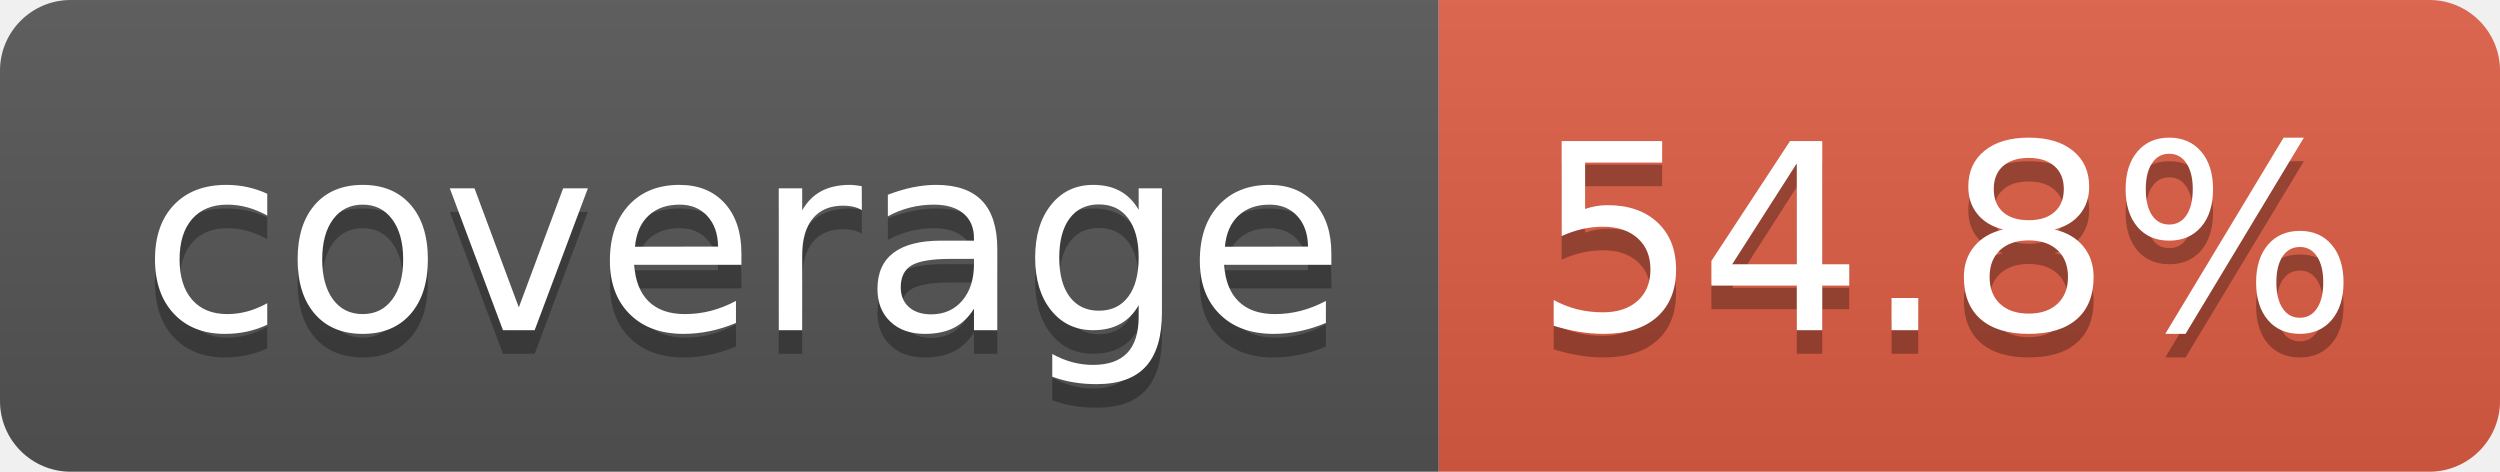
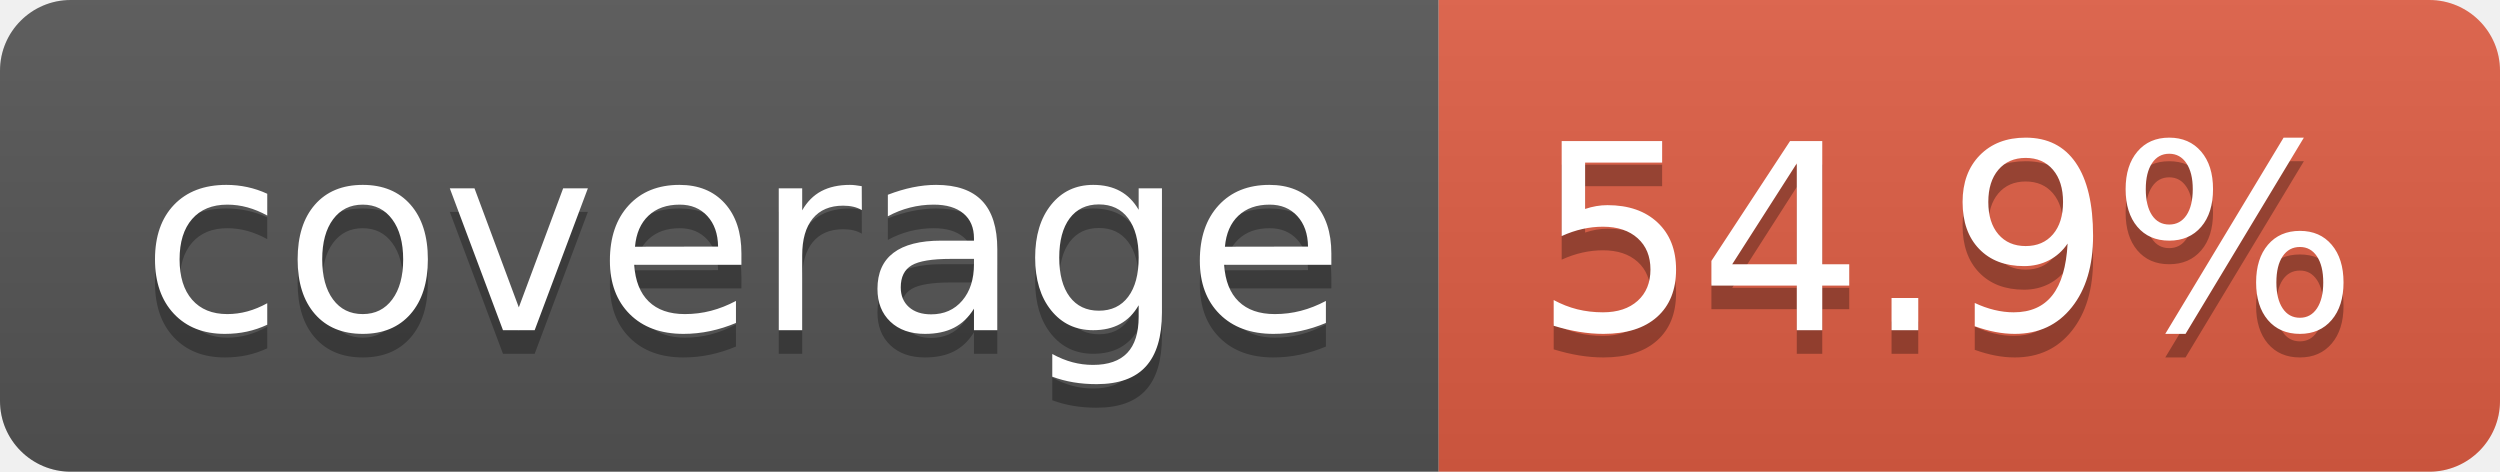
- <svg xmlns="http://www.w3.org/2000/svg" width="106" height="20" role="img" aria-label="coverage: 54.8%">
+ <svg xmlns="http://www.w3.org/2000/svg" width="106" height="20" role="img" aria-label="coverage: 54.9%">
  <linearGradient id="s" x2="0" y2="100%">
    <stop offset="0" stop-color="#bbb" stop-opacity=".1" />
    <stop offset="1" stop-opacity=".1" />
  </linearGradient>
  <clipPath id="r">
    <rect width="106" height="20" rx="3" fill="#fff" />
  </clipPath>
  <g clip-path="url(#r)">
    <rect width="61" height="20" fill="#555" />
    <rect x="61" width="45" height="20" fill="#e05d44" />
    <rect width="106" height="20" fill="url(#s)" />
  </g>
  <g fill="#fff" text-anchor="middle" font-family="Verdana,Geneva,DejaVu Sans,sans-serif" text-rendering="geometricPrecision" font-size="110">
    <text aria-hidden="true" x="315" y="150" fill="#010101" fill-opacity=".3" transform="scale(.1)" textLength="510">coverage</text>
    <text x="315" y="140" transform="scale(.1)" fill="#fff" textLength="510">coverage</text>
-     <text aria-hidden="true" x="825" y="150" fill="#010101" fill-opacity=".3" transform="scale(.1)" textLength="350">54.8%</text>
-     <text x="825" y="140" transform="scale(.1)" fill="#fff" textLength="350">54.8%</text>
+     <text aria-hidden="true" x="825" y="150" fill="#010101" fill-opacity=".3" transform="scale(.1)" textLength="350">54.9%</text>
+     <text x="825" y="140" transform="scale(.1)" fill="#fff" textLength="350">54.9%</text>
  </g>
</svg>
